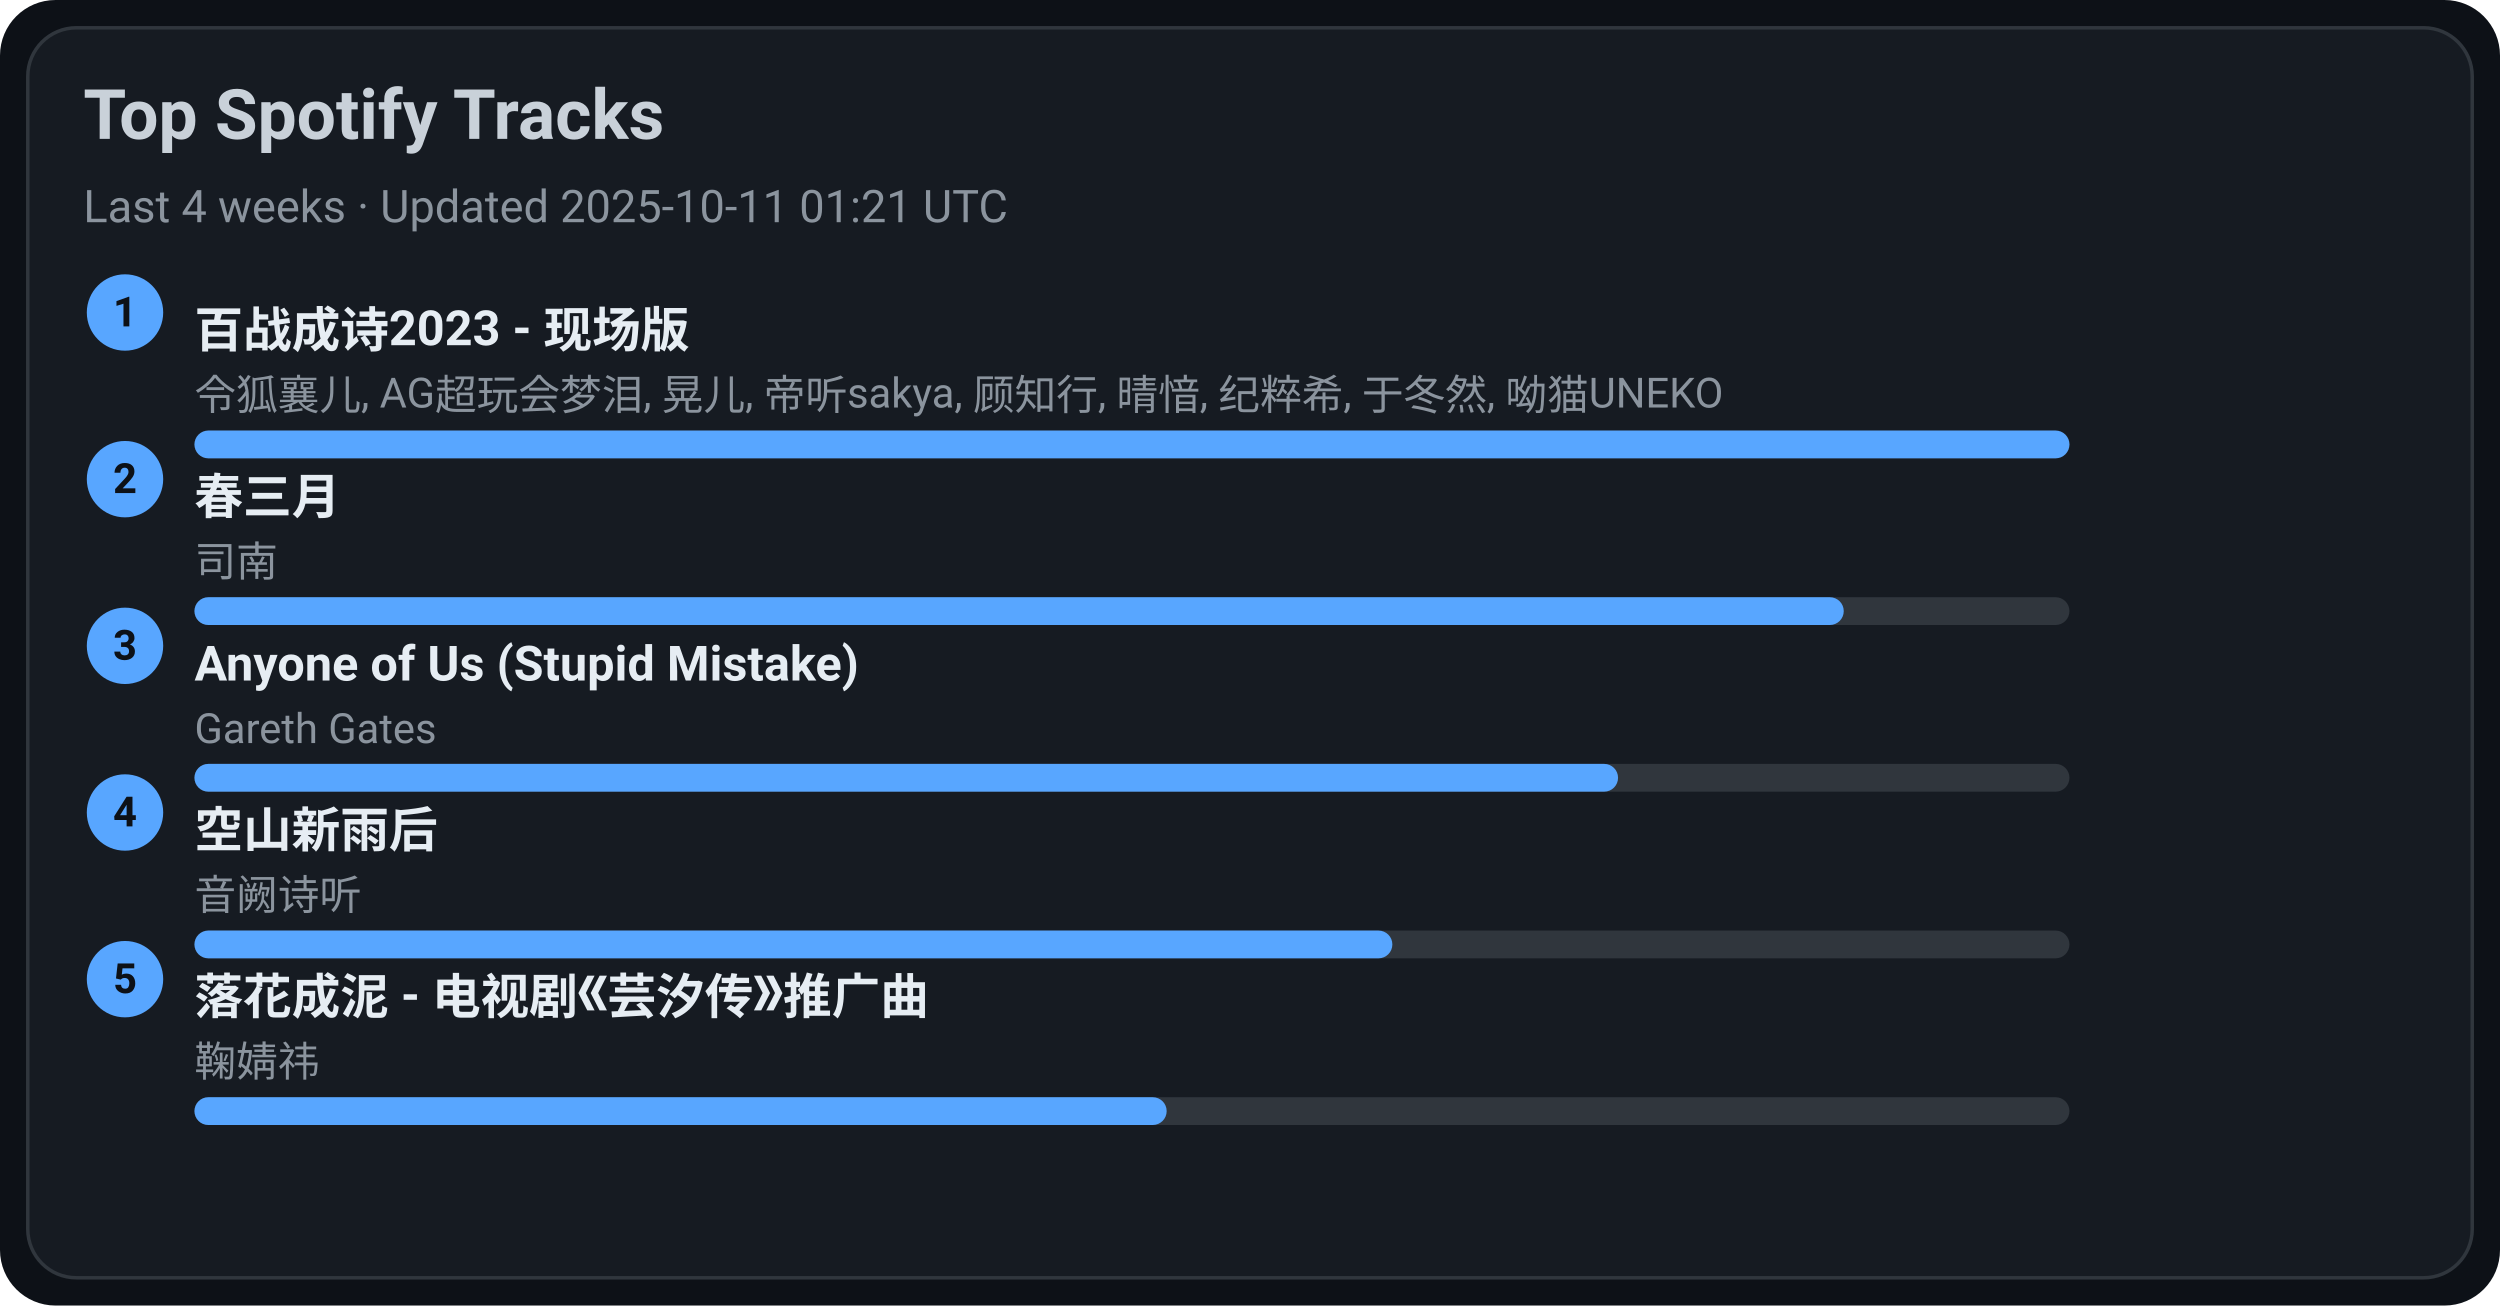
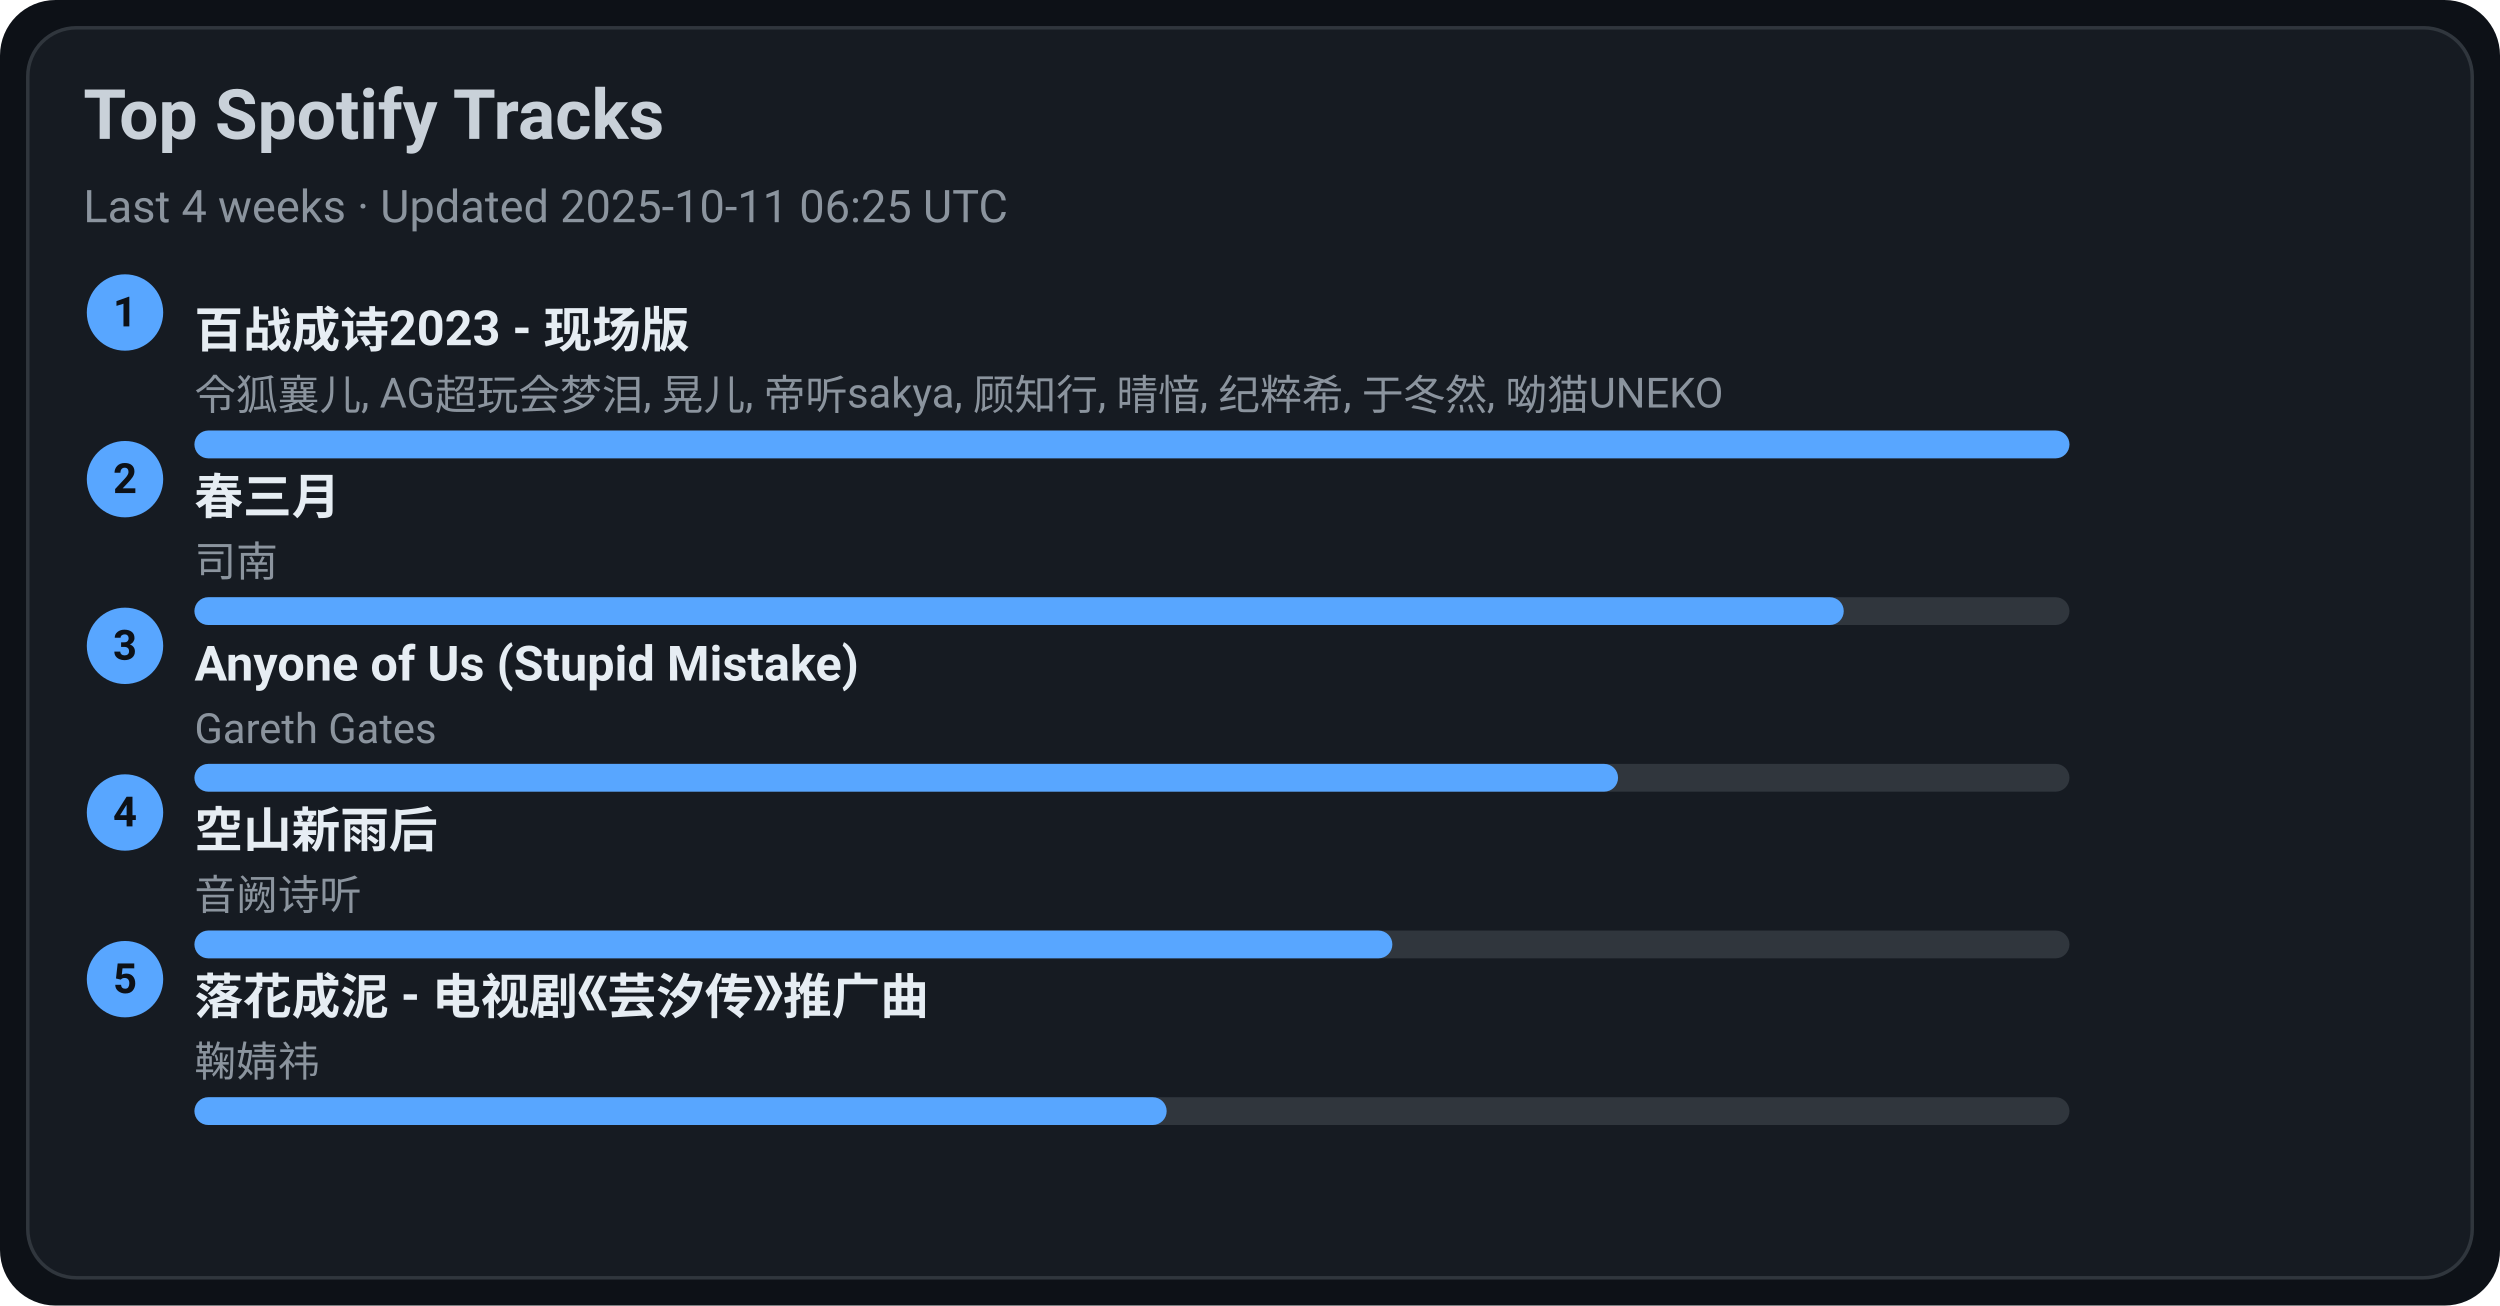
<svg xmlns="http://www.w3.org/2000/svg" width="720" height="376" viewBox="0 0 720 376">
  <style>text{font-family:-apple-system,BlinkMacSystemFont,Segoe UI,Roboto,Ubuntu,Helvetica Neue,Arial,Noto Sans,sans-serif}</style>
  <rect width="720" height="376" rx="16" fill="#0d1117" />
  <rect x="8" y="8" width="704" height="360" rx="14" fill="#161b22" stroke="#30363d" />
  <text x="24" y="40" font-size="20" fill="#c9d1d9" font-weight="600">Top Spotify Tracks</text>
-   <text x="24" y="64" font-size="13" fill="#8b949e">Last 4 weeks · Updated 2025-10-11 01:21 UTC</text>
+   <text x="24" y="64" font-size="13" fill="#8b949e">Last 4 weeks · Updated 2025-10-11 06:25 UTC</text>
  <circle cx="36" cy="90" r="11" fill="#58a6ff" />
  <text x="36" y="94" text-anchor="middle" font-size="12" fill="#0d1117" font-weight="700">1</text>
  <a href="https://open.spotify.com/track/2gttnS8fWnDwziLFt2TLEi" target="_blank" rel="noopener noreferrer">
    <text x="56" y="100" font-size="14" fill="#e6edf3" font-weight="600">百战成诗2023 - 现场版</text>
  </a>
  <text x="56" y="118" font-size="12" fill="#8b949e">令狐襄儿, AG超玩会梦泪, 晃儿, 帝听sakya, 顾知行, 晴愔, 纪粹希, 于冬然, 呦猫UNEKO</text>
  <rect x="56" y="124" width="540" height="8" rx="4" fill="#30363d" />
  <rect x="56" y="124" width="540" height="8" rx="4" fill="#58a6ff" />
  <circle cx="36" cy="138" r="11" fill="#58a6ff" />
  <text x="36" y="142" text-anchor="middle" font-size="12" fill="#0d1117" font-weight="700">2</text>
  <a href="https://open.spotify.com/track/5A9BOP4WTk2UayDlMb8w98" target="_blank" rel="noopener noreferrer">
    <text x="56" y="148" font-size="14" fill="#e6edf3" font-weight="600">春三月</text>
  </a>
  <text x="56" y="166" font-size="12" fill="#8b949e">司南</text>
  <rect x="56" y="172" width="540" height="8" rx="4" fill="#30363d" />
  <rect x="56" y="172" width="475" height="8" rx="4" fill="#58a6ff" />
  <circle cx="36" cy="186" r="11" fill="#58a6ff" />
  <text x="36" y="190" text-anchor="middle" font-size="12" fill="#0d1117" font-weight="700">3</text>
  <a href="https://open.spotify.com/track/7KZo8AI9F3Vnn3FXEYBL9f" target="_blank" rel="noopener noreferrer">
    <text x="56" y="196" font-size="14" fill="#e6edf3" font-weight="600">Anyone of Us (Stupid Mistake)</text>
  </a>
  <text x="56" y="214" font-size="12" fill="#8b949e">Gareth Gates</text>
  <rect x="56" y="220" width="540" height="8" rx="4" fill="#30363d" />
  <rect x="56" y="220" width="410" height="8" rx="4" fill="#58a6ff" />
  <circle cx="36" cy="234" r="11" fill="#58a6ff" />
  <text x="36" y="238" text-anchor="middle" font-size="12" fill="#0d1117" font-weight="700">4</text>
  <a href="https://open.spotify.com/track/7c1D58U8AIVOGlYzh5U6sk" target="_blank" rel="noopener noreferrer">
    <text x="56" y="244" font-size="14" fill="#e6edf3" font-weight="600">空山新雨后</text>
  </a>
  <text x="56" y="262" font-size="12" fill="#8b949e">音阙诗听</text>
  <rect x="56" y="268" width="540" height="8" rx="4" fill="#30363d" />
  <rect x="56" y="268" width="345" height="8" rx="4" fill="#58a6ff" />
  <circle cx="36" cy="282" r="11" fill="#58a6ff" />
  <text x="36" y="286" text-anchor="middle" font-size="12" fill="#0d1117" font-weight="700">5</text>
  <a href="https://open.spotify.com/track/3kOZsJz3crGIWWHeoCNa0O" target="_blank" rel="noopener noreferrer">
    <text x="56" y="292" font-size="14" fill="#e6edf3" font-weight="600">落花成泥 - 电视剧《芸汐传》推广曲</text>
  </a>
  <text x="56" y="310" font-size="12" fill="#8b949e">鞠婧祎</text>
  <rect x="56" y="316" width="540" height="8" rx="4" fill="#30363d" />
  <rect x="56" y="316" width="280" height="8" rx="4" fill="#58a6ff" />
</svg>
